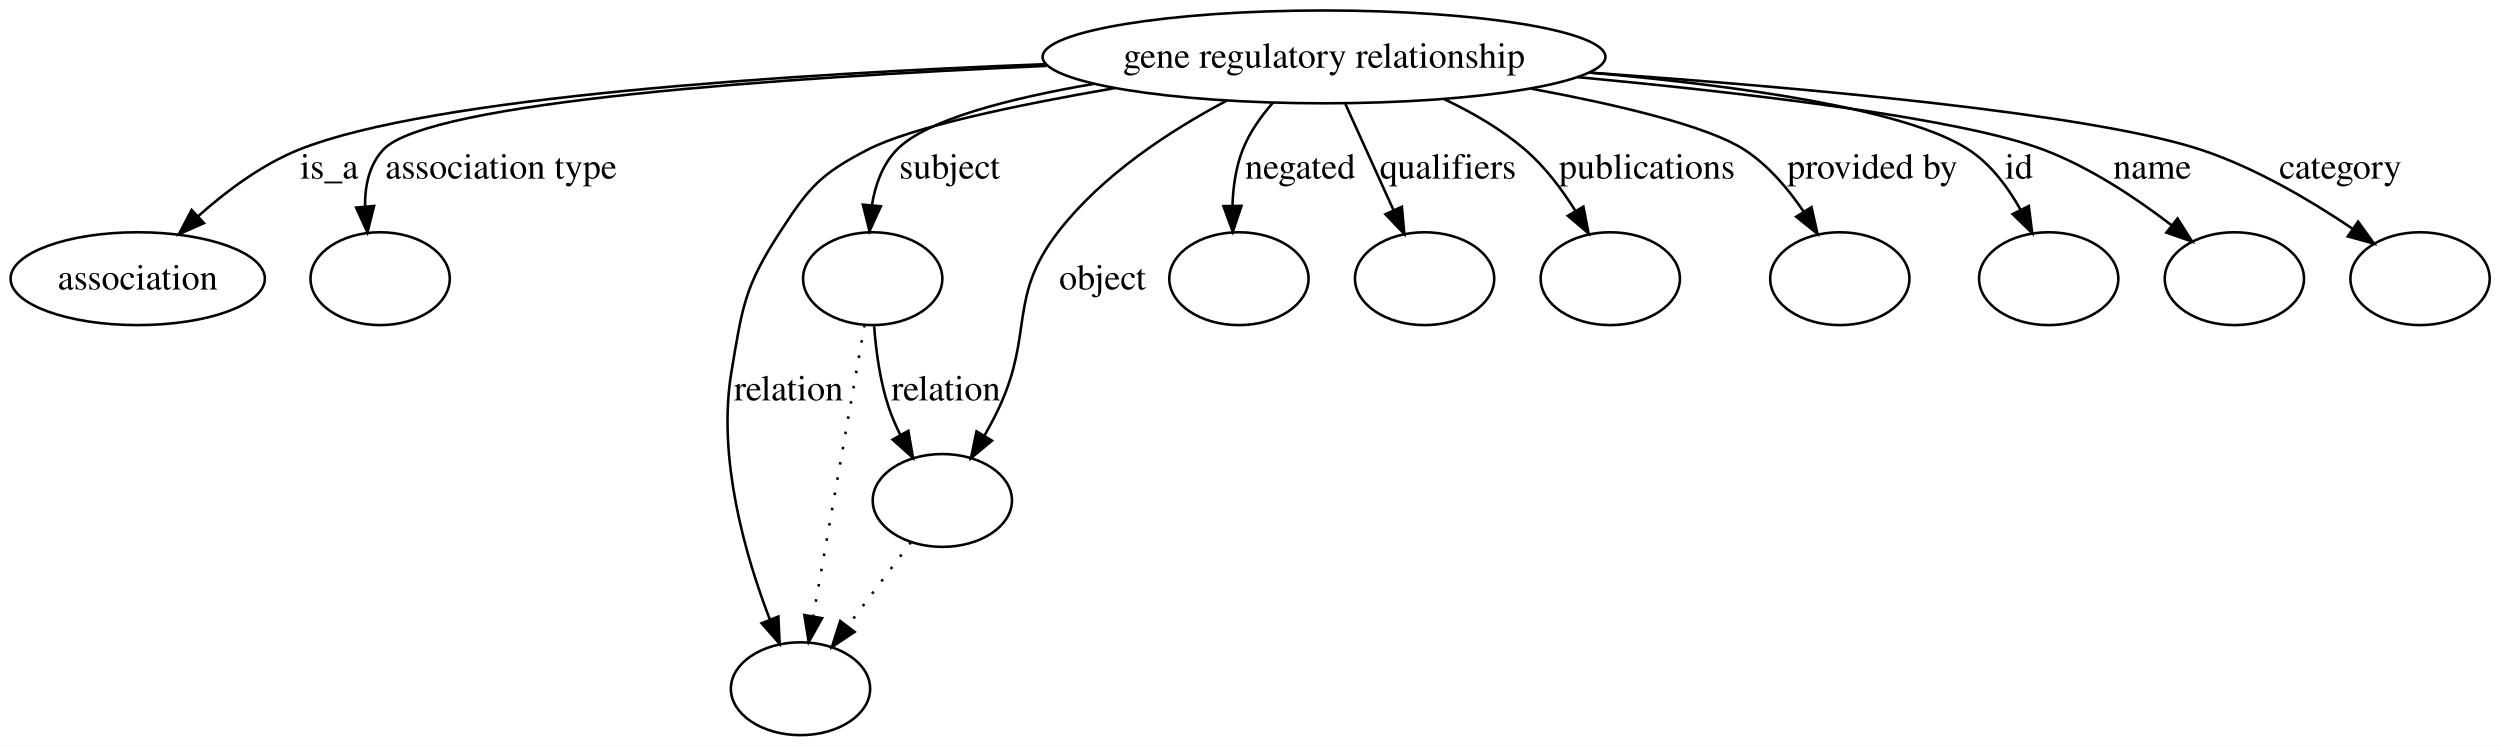
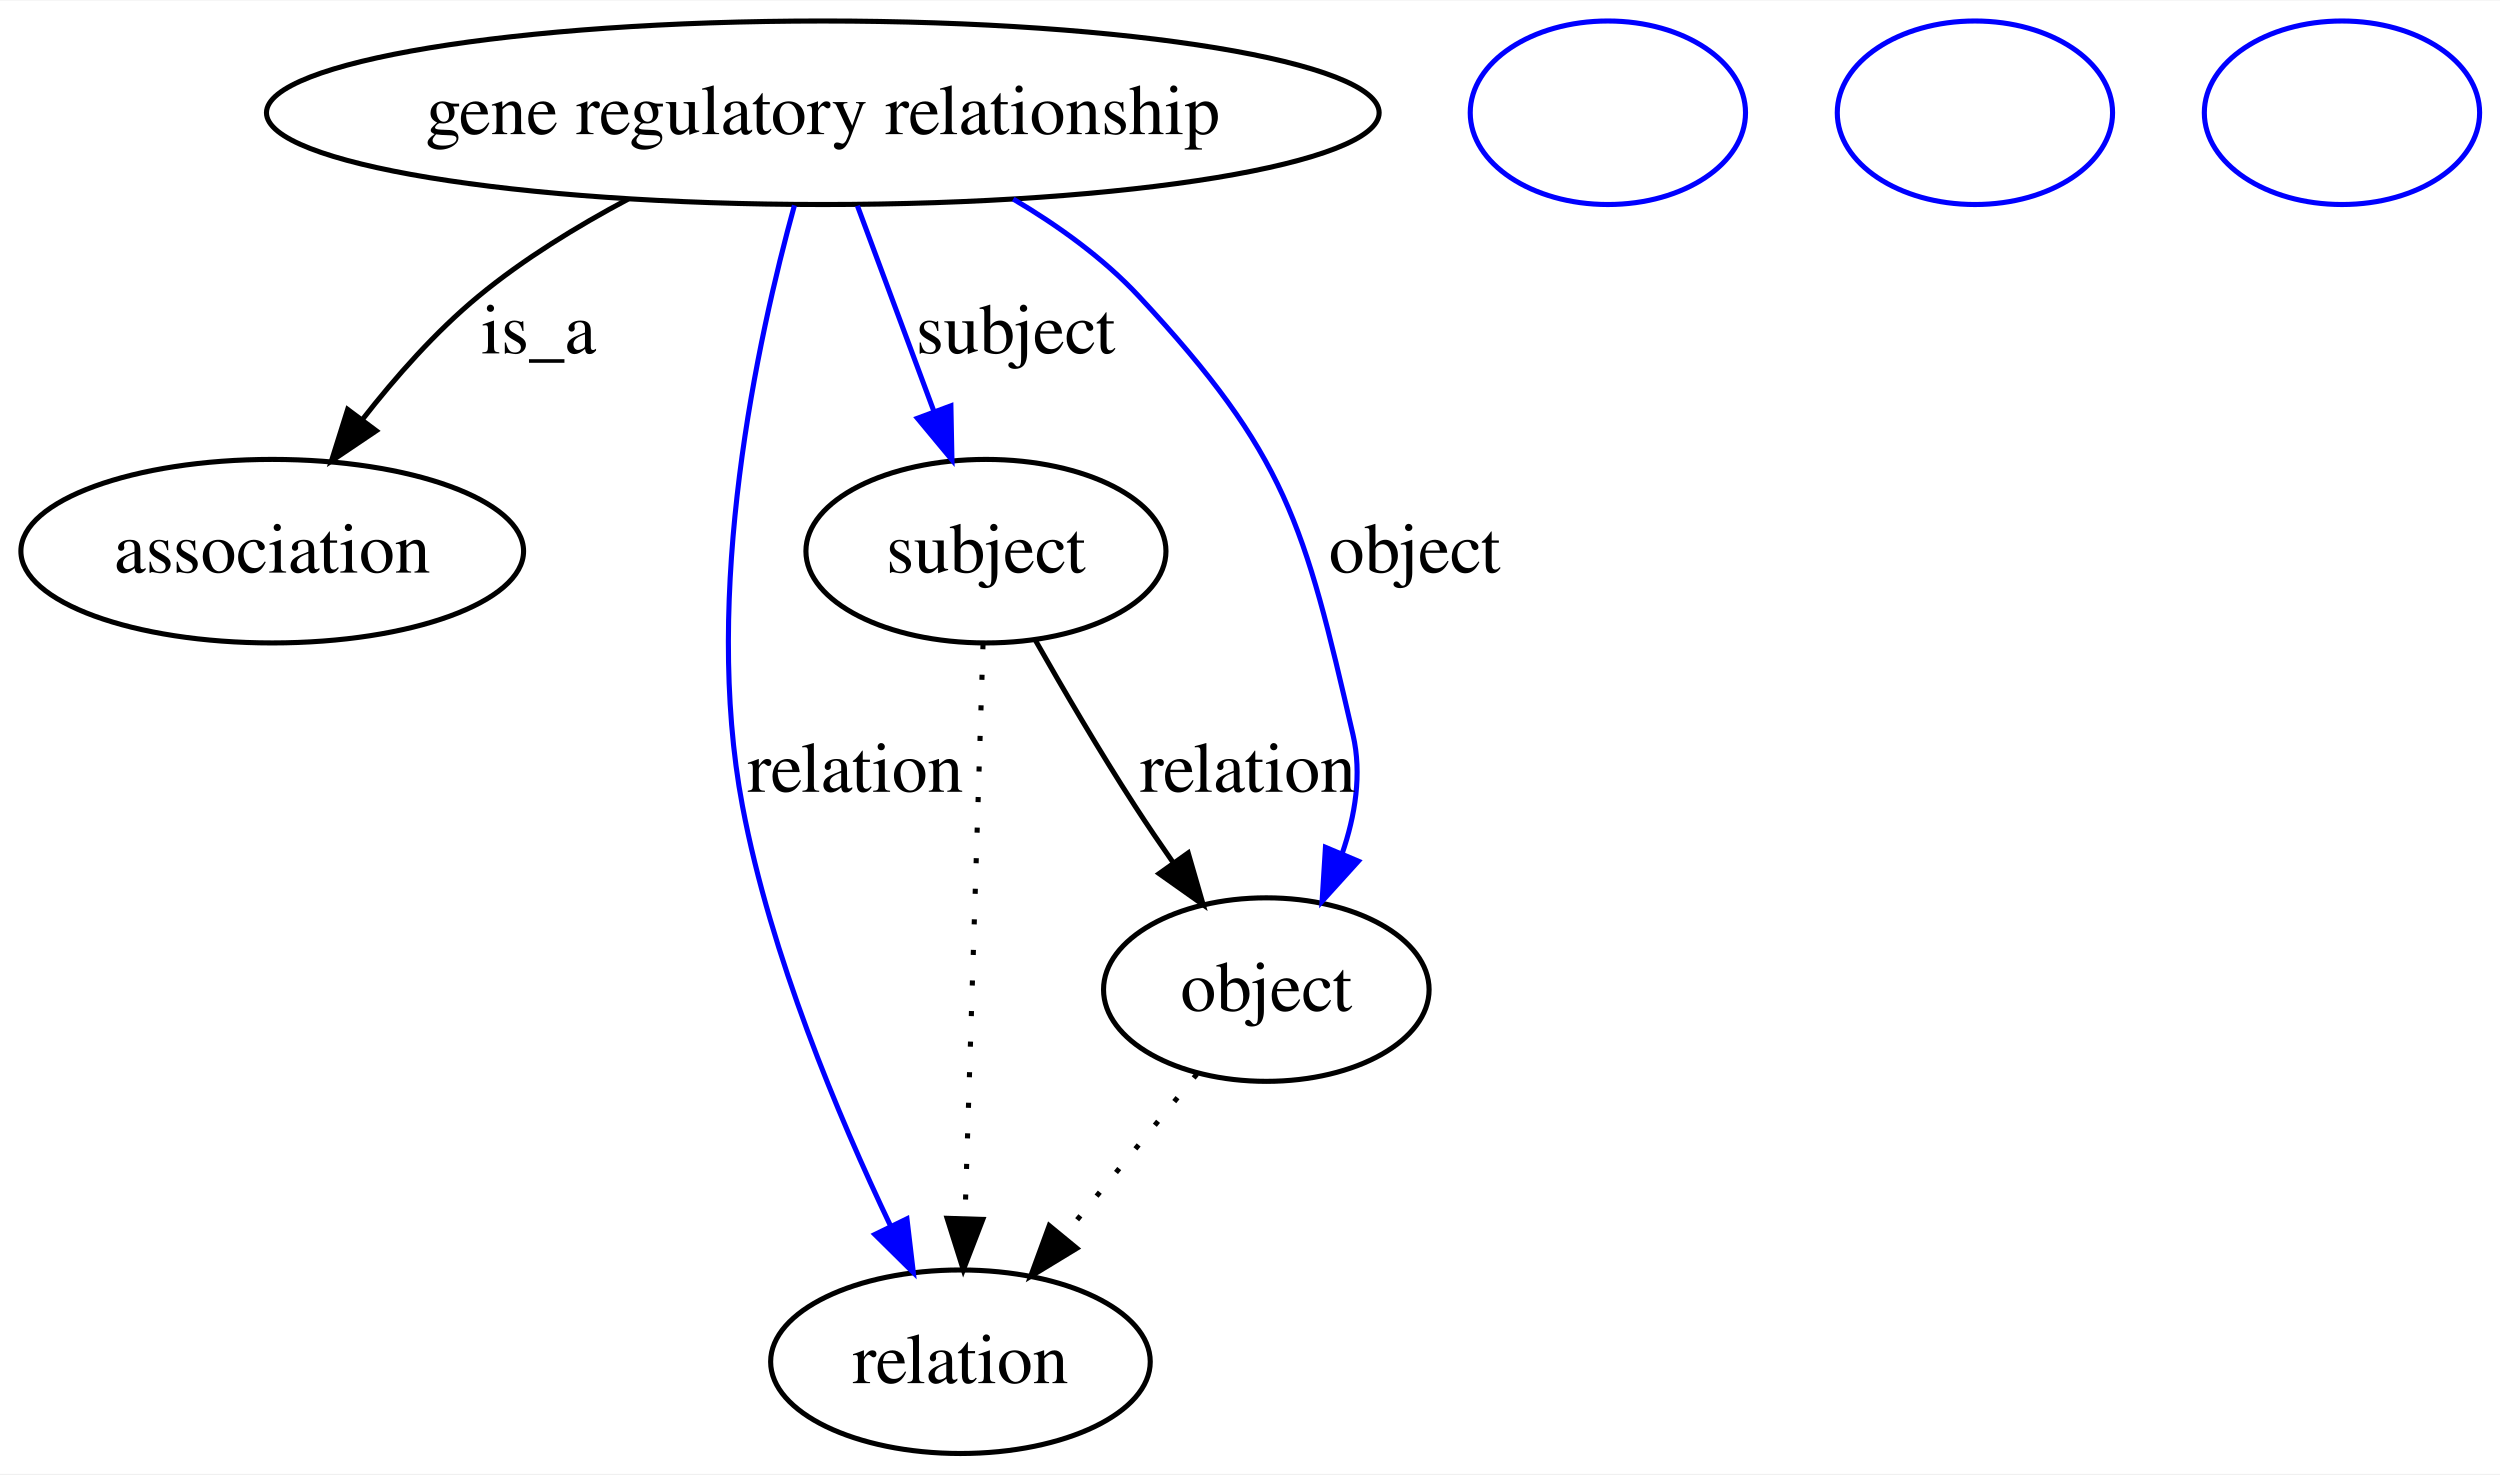
- <svg xmlns="http://www.w3.org/2000/svg" width="969pt" height="289pt" viewBox="0.00 0.00 969.40 289.00">
+ <svg xmlns="http://www.w3.org/2000/svg" width="490pt" height="289pt" viewBox="0.00 0.00 490.40 289.00">
  <g id="graph0" class="graph" transform="scale(1 1) rotate(0) translate(4 285)">
-     <polygon fill="#ffffff" stroke="transparent" points="-4,4 -4,-285 965.402,-285 965.402,4 -4,4" />
+     <polygon fill="#ffffff" stroke="transparent" points="-4,4 -4,-285 486.401,-285 486.401,4 -4,4" />
    <g id="node1" class="node">
-       <ellipse fill="none" stroke="#000000" cx="509.401" cy="-263" rx="109.131" ry="18" />
-       <text text-anchor="middle" x="509.401" y="-258.8" font-family="Times,serif" font-size="14.00" fill="#000000">gene regulatory relationship</text>
+       <ellipse fill="none" stroke="#000000" cx="157.401" cy="-263" rx="109.131" ry="18" />
+       <text text-anchor="middle" x="157.401" y="-258.8" font-family="Times,serif" font-size="14.00" fill="#000000">gene regulatory relationship</text>
    </g>
    <g id="node2" class="node">
      <ellipse fill="none" stroke="#000000" cx="49.401" cy="-177" rx="49.303" ry="18" />
      <text text-anchor="middle" x="49.401" y="-172.8" font-family="Times,serif" font-size="14.00" fill="#000000">association</text>
    </g>
    <g id="edge1" class="edge">
-       <path fill="none" stroke="#000000" d="M401.084,-260.183C301.728,-256.339 162.557,-247.413 111.85,-227 97.439,-221.199 83.7,-210.922 72.796,-201.188" />
-       <polygon fill="#000000" stroke="#000000" points="75.085,-198.537 65.388,-194.268 70.306,-203.652 75.085,-198.537" />
-       <text text-anchor="middle" x="123.677" y="-215.8" font-family="Times,serif" font-size="14.00" fill="#000000">is_a</text>
+       <path fill="none" stroke="#000000" d="M119.258,-246.084C109.179,-240.726 98.663,-234.276 89.85,-227 81.455,-220.07 73.587,-211.165 67.063,-202.796" />
+       <polygon fill="#000000" stroke="#000000" points="69.804,-200.618 61.017,-194.698 64.195,-204.805 69.804,-200.618" />
+       <text text-anchor="middle" x="101.677" y="-215.8" font-family="Times,serif" font-size="14.00" fill="#000000">is_a</text>
    </g>
    <g id="node3" class="node">
-       <ellipse fill="none" stroke="#000000" cx="143.401" cy="-177" rx="27" ry="18" />
+       <ellipse fill="none" stroke="#000000" cx="184.401" cy="-18" rx="37.233" ry="18" />
+       <text text-anchor="middle" x="184.401" y="-13.8" font-family="Times,serif" font-size="14.00" fill="#000000">relation</text>
    </g>
    <g id="edge2" class="edge">
-       <path fill="none" stroke="#000000" d="M401.753,-259.502C300.515,-255.086 161.935,-245.689 144.591,-227 139.17,-221.159 137.483,-213.079 137.549,-205.117" />
-       <polygon fill="#000000" stroke="#000000" points="141.057,-205.192 138.481,-194.915 134.086,-204.556 141.057,-205.192" />
-       <text text-anchor="middle" x="190.307" y="-215.8" font-family="Times,serif" font-size="14.00" fill="#000000">association type</text>
+       <path fill="none" stroke="#0000ff" d="M151.836,-244.836C144.591,-218.64 133.736,-168.806 141.643,-127 147.179,-97.728 160.39,-66.248 170.674,-44.682" />
+       <polygon fill="#0000ff" stroke="#0000ff" points="173.908,-46.036 175.155,-35.514 167.619,-42.962 173.908,-46.036" />
+       <text text-anchor="middle" x="163.781" y="-129.8" font-family="Times,serif" font-size="14.00" fill="#000000">relation</text>
+     </g>
+     <g id="node5" class="node">
+       <ellipse fill="none" stroke="#000000" cx="189.401" cy="-177" rx="35.313" ry="18" />
+       <text text-anchor="middle" x="189.401" y="-172.8" font-family="Times,serif" font-size="14.00" fill="#000000">subject</text>
+     </g>
+     <g id="edge3" class="edge">
+       <path fill="none" stroke="#0000ff" d="M164.188,-244.762C168.545,-233.053 174.284,-217.629 179.186,-204.454" />
+       <polygon fill="#0000ff" stroke="#0000ff" points="182.528,-205.51 182.735,-194.917 175.967,-203.069 182.528,-205.51" />
+       <text text-anchor="middle" x="195.229" y="-215.8" font-family="Times,serif" font-size="14.00" fill="#000000">subject</text>
+     </g>
+     <g id="node7" class="node">
+       <ellipse fill="none" stroke="#000000" cx="244.401" cy="-91" rx="31.931" ry="18" />
+       <text text-anchor="middle" x="244.401" y="-86.8" font-family="Times,serif" font-size="14.00" fill="#000000">object</text>
+     </g>
+     <g id="edge4" class="edge">
+       <path fill="none" stroke="#0000ff" d="M194.756,-246.069C203.588,-240.85 212.448,-234.471 219.401,-227 248.381,-195.862 251.822,-182.444 261.401,-141 263.182,-133.298 261.835,-125.112 259.265,-117.643" />
+       <polygon fill="#0000ff" stroke="#0000ff" points="262.451,-116.192 255.342,-108.336 256.001,-118.911 262.451,-116.192" />
+       <text text-anchor="middle" x="273.505" y="-172.8" font-family="Times,serif" font-size="14.00" fill="#000000">object</text>
    </g>
    <g id="node4" class="node">
-       <ellipse fill="none" stroke="#000000" cx="334.401" cy="-177" rx="27" ry="18" />
+       <ellipse fill="none" stroke="#0000ff" cx="311.401" cy="-263" rx="27" ry="18" />
    </g>
-     <g id="edge3" class="edge">
-       <path fill="none" stroke="#000000" d="M420.222,-252.559C387.195,-246.892 355.024,-238.612 343.746,-227 338.185,-221.274 335.386,-213.358 334.092,-205.512" />
-       <polygon fill="#000000" stroke="#000000" points="337.565,-205.061 333.152,-195.429 330.595,-205.711 337.565,-205.061" />
-       <text text-anchor="middle" x="364.229" y="-215.8" font-family="Times,serif" font-size="14.00" fill="#000000">subject</text>
+     <g id="edge6" class="edge">
+       <path fill="none" stroke="#000000" stroke-dasharray="1,5" d="M188.828,-158.761C187.961,-131.205 186.311,-78.735 185.289,-46.223" />
+       <polygon fill="#000000" stroke="#000000" points="188.781,-45.912 184.968,-36.027 181.785,-46.132 188.781,-45.912" />
    </g>
-     <g id="node5" class="node">
-       <ellipse fill="none" stroke="#000000" cx="476.401" cy="-177" rx="27" ry="18" />
-     </g>
-     <g id="edge4" class="edge">
-       <path fill="none" stroke="#000000" d="M489.611,-245.257C484.899,-239.895 480.483,-233.65 477.87,-227 475.225,-220.266 474.146,-212.619 473.893,-205.368" />
-       <polygon fill="#000000" stroke="#000000" points="477.396,-205.223 474.03,-195.177 470.396,-205.13 477.396,-205.223" />
-       <text text-anchor="middle" x="500.167" y="-215.8" font-family="Times,serif" font-size="14.00" fill="#000000">negated</text>
+     <g id="edge5" class="edge">
+       <path fill="none" stroke="#000000" d="M199.033,-159.639C204.559,-149.911 211.751,-137.632 218.643,-127 220.994,-123.373 223.556,-119.601 226.122,-115.924" />
+       <polygon fill="#000000" stroke="#000000" points="229.078,-117.806 232.02,-107.628 223.373,-113.75 229.078,-117.806" />
+       <text text-anchor="middle" x="240.781" y="-129.8" font-family="Times,serif" font-size="14.00" fill="#000000">relation</text>
    </g>
    <g id="node6" class="node">
-       <ellipse fill="none" stroke="#000000" cx="306.401" cy="-18" rx="27" ry="18" />
+       <ellipse fill="none" stroke="#0000ff" cx="383.401" cy="-263" rx="27" ry="18" />
    </g>
-     <g id="edge5" class="edge">
-       <path fill="none" stroke="#000000" d="M428.174,-250.885C390.046,-244.315 349.318,-235.761 332.401,-227 313.975,-217.457 309.687,-212.414 298.401,-195 284.584,-173.679 283.87,-166.053 279.643,-141 274.018,-107.666 284.961,-69.707 294.503,-44.883" />
-       <polygon fill="#000000" stroke="#000000" points="297.826,-46 298.32,-35.417 291.334,-43.382 297.826,-46" />
-       <text text-anchor="middle" x="301.781" y="-129.8" font-family="Times,serif" font-size="14.00" fill="#000000">relation</text>
-     </g>
-     <g id="node7" class="node">
-       <ellipse fill="none" stroke="#000000" cx="361.401" cy="-91" rx="27" ry="18" />
-     </g>
-     <g id="edge6" class="edge">
-       <path fill="none" stroke="#000000" d="M471.621,-245.997C449.756,-234.43 423.27,-217.193 406.195,-195 386.757,-169.738 396.862,-155.893 383.401,-127 381.71,-123.369 379.737,-119.647 377.68,-116.037" />
-       <polygon fill="#000000" stroke="#000000" points="380.654,-114.19 372.507,-107.416 374.651,-117.791 380.654,-114.19" />
-       <text text-anchor="middle" x="423.505" y="-172.8" font-family="Times,serif" font-size="14.00" fill="#000000">object</text>
+     <g id="edge7" class="edge">
+       <path fill="none" stroke="#000000" stroke-dasharray="1,5" d="M230.787,-74.435C223.093,-65.075 213.326,-53.191 204.74,-42.745" />
+       <polygon fill="#000000" stroke="#000000" points="207.224,-40.255 198.17,-34.752 201.816,-44.7 207.224,-40.255" />
    </g>
    <g id="node8" class="node">
-       <ellipse fill="none" stroke="#000000" cx="548.402" cy="-177" rx="27" ry="18" />
-     </g>
-     <g id="edge7" class="edge">
-       <path fill="none" stroke="#000000" d="M517.672,-244.762C523.106,-232.78 530.304,-216.906 536.368,-203.535" />
-       <polygon fill="#000000" stroke="#000000" points="539.599,-204.885 540.542,-194.332 533.224,-201.994 539.599,-204.885" />
-       <text text-anchor="middle" x="557.453" y="-215.8" font-family="Times,serif" font-size="14.00" fill="#000000">qualifiers</text>
-     </g>
-     <g id="node9" class="node">
-       <ellipse fill="none" stroke="#000000" cx="620.402" cy="-177" rx="27" ry="18" />
-     </g>
-     <g id="edge8" class="edge">
-       <path fill="none" stroke="#000000" d="M556.072,-246.57C567.066,-241.369 578.239,-234.874 587.402,-227 595.048,-220.429 601.635,-211.665 606.869,-203.311" />
-       <polygon fill="#000000" stroke="#000000" points="609.977,-204.93 612.004,-194.53 603.934,-201.396 609.977,-204.93" />
-       <text text-anchor="middle" x="634.619" y="-215.8" font-family="Times,serif" font-size="14.00" fill="#000000">publications</text>
-     </g>
-     <g id="node10" class="node">
-       <ellipse fill="none" stroke="#000000" cx="709.402" cy="-177" rx="27" ry="18" />
-     </g>
-     <g id="edge9" class="edge">
-       <path fill="none" stroke="#000000" d="M589.677,-250.685C623.511,-244.398 658.301,-236.149 672.402,-227 681.642,-221.005 689.393,-211.849 695.374,-203.004" />
-       <polygon fill="#000000" stroke="#000000" points="698.425,-204.726 700.755,-194.39 692.488,-201.017 698.425,-204.726" />
-       <text text-anchor="middle" x="722.034" y="-215.8" font-family="Times,serif" font-size="14.00" fill="#000000">provided by</text>
-     </g>
-     <g id="node11" class="node">
-       <ellipse fill="none" stroke="#000000" cx="790.402" cy="-177" rx="27" ry="18" />
-     </g>
-     <g id="edge10" class="edge">
-       <path fill="none" stroke="#000000" d="M612.487,-256.91C670.219,-251.819 735.321,-242.756 759.402,-227 768.028,-221.355 774.672,-212.389 779.554,-203.597" />
-       <polygon fill="#000000" stroke="#000000" points="782.687,-205.157 784.015,-194.646 776.422,-202.035 782.687,-205.157" />
-       <text text-anchor="middle" x="778.846" y="-215.8" font-family="Times,serif" font-size="14.00" fill="#000000">id</text>
-     </g>
-     <g id="node12" class="node">
-       <ellipse fill="none" stroke="#000000" cx="862.402" cy="-177" rx="27" ry="18" />
-     </g>
-     <g id="edge11" class="edge">
-       <path fill="none" stroke="#000000" d="M607.869,-255.134C674.538,-248.889 756.135,-239.192 788.402,-227 806.418,-220.192 824.374,-208.219 838.085,-197.696" />
-       <polygon fill="#000000" stroke="#000000" points="840.376,-200.346 846.037,-191.39 836.027,-194.861 840.376,-200.346" />
-       <text text-anchor="middle" x="830.56" y="-215.8" font-family="Times,serif" font-size="14.00" fill="#000000">name</text>
-     </g>
-     <g id="node13" class="node">
-       <ellipse fill="none" stroke="#000000" cx="934.402" cy="-177" rx="27" ry="18" />
-     </g>
-     <g id="edge12" class="edge">
-       <path fill="none" stroke="#000000" d="M612.595,-256.884C696.198,-251.041 806.842,-241.038 849.402,-227 870.528,-220.031 892.107,-207.256 908.235,-196.363" />
-       <polygon fill="#000000" stroke="#000000" points="910.381,-199.134 916.598,-190.554 906.388,-193.385 910.381,-199.134" />
-       <text text-anchor="middle" x="903.498" y="-215.8" font-family="Times,serif" font-size="14.00" fill="#000000">category</text>
-     </g>
-     <g id="edge14" class="edge">
-       <path fill="none" stroke="#000000" stroke-dasharray="1,5" d="M331.244,-159.07C326.413,-131.634 317.142,-78.991 311.394,-46.347" />
-       <polygon fill="#000000" stroke="#000000" points="314.772,-45.35 309.591,-36.109 307.878,-46.564 314.772,-45.35" />
-     </g>
-     <g id="edge13" class="edge">
-       <path fill="none" stroke="#000000" d="M334.952,-158.56C335.672,-148.948 337.249,-137.119 340.643,-127 341.837,-123.439 343.404,-119.837 345.143,-116.359" />
-       <polygon fill="#000000" stroke="#000000" points="348.237,-117.998 350.009,-107.552 342.11,-114.612 348.237,-117.998" />
-       <text text-anchor="middle" x="362.781" y="-129.8" font-family="Times,serif" font-size="14.00" fill="#000000">relation</text>
-     </g>
-     <g id="edge15" class="edge">
-       <path fill="none" stroke="#000000" stroke-dasharray="1,5" d="M349.195,-74.799C342.003,-65.253 332.765,-52.992 324.714,-42.306" />
-       <polygon fill="#000000" stroke="#000000" points="327.387,-40.036 318.574,-34.156 321.796,-44.249 327.387,-40.036" />
+       <ellipse fill="none" stroke="#0000ff" cx="455.401" cy="-263" rx="27" ry="18" />
    </g>
  </g>
</svg>
